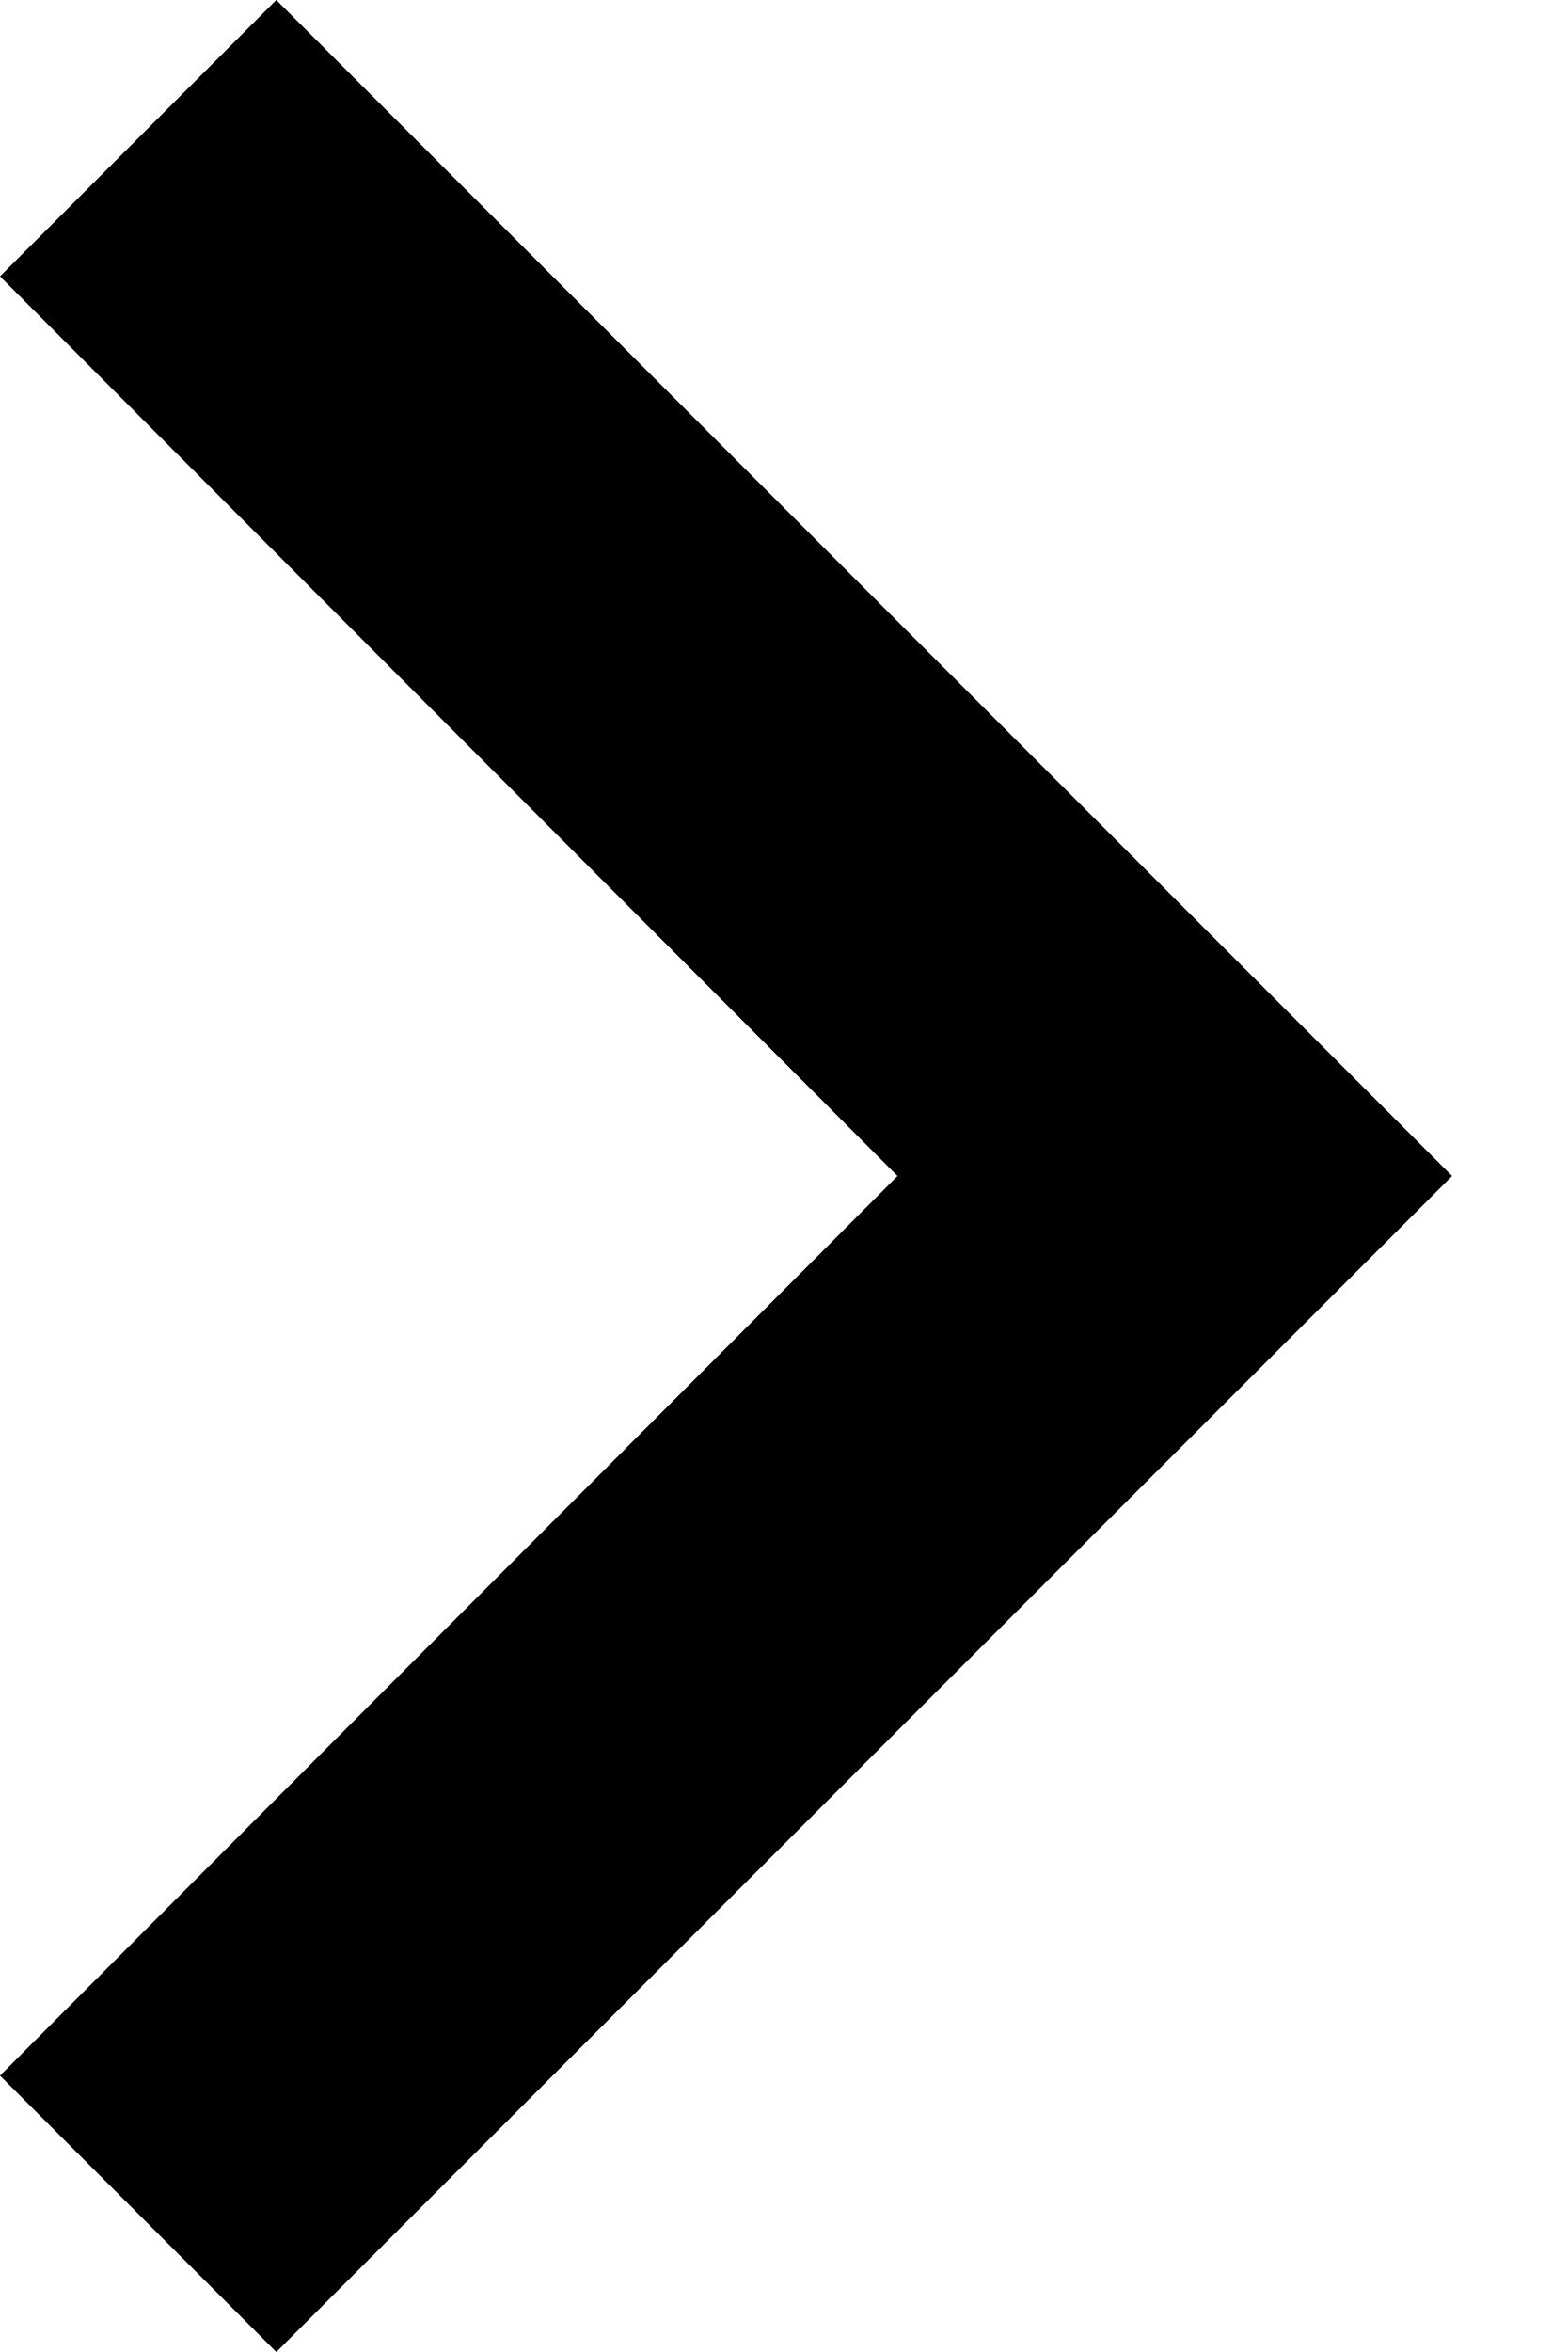
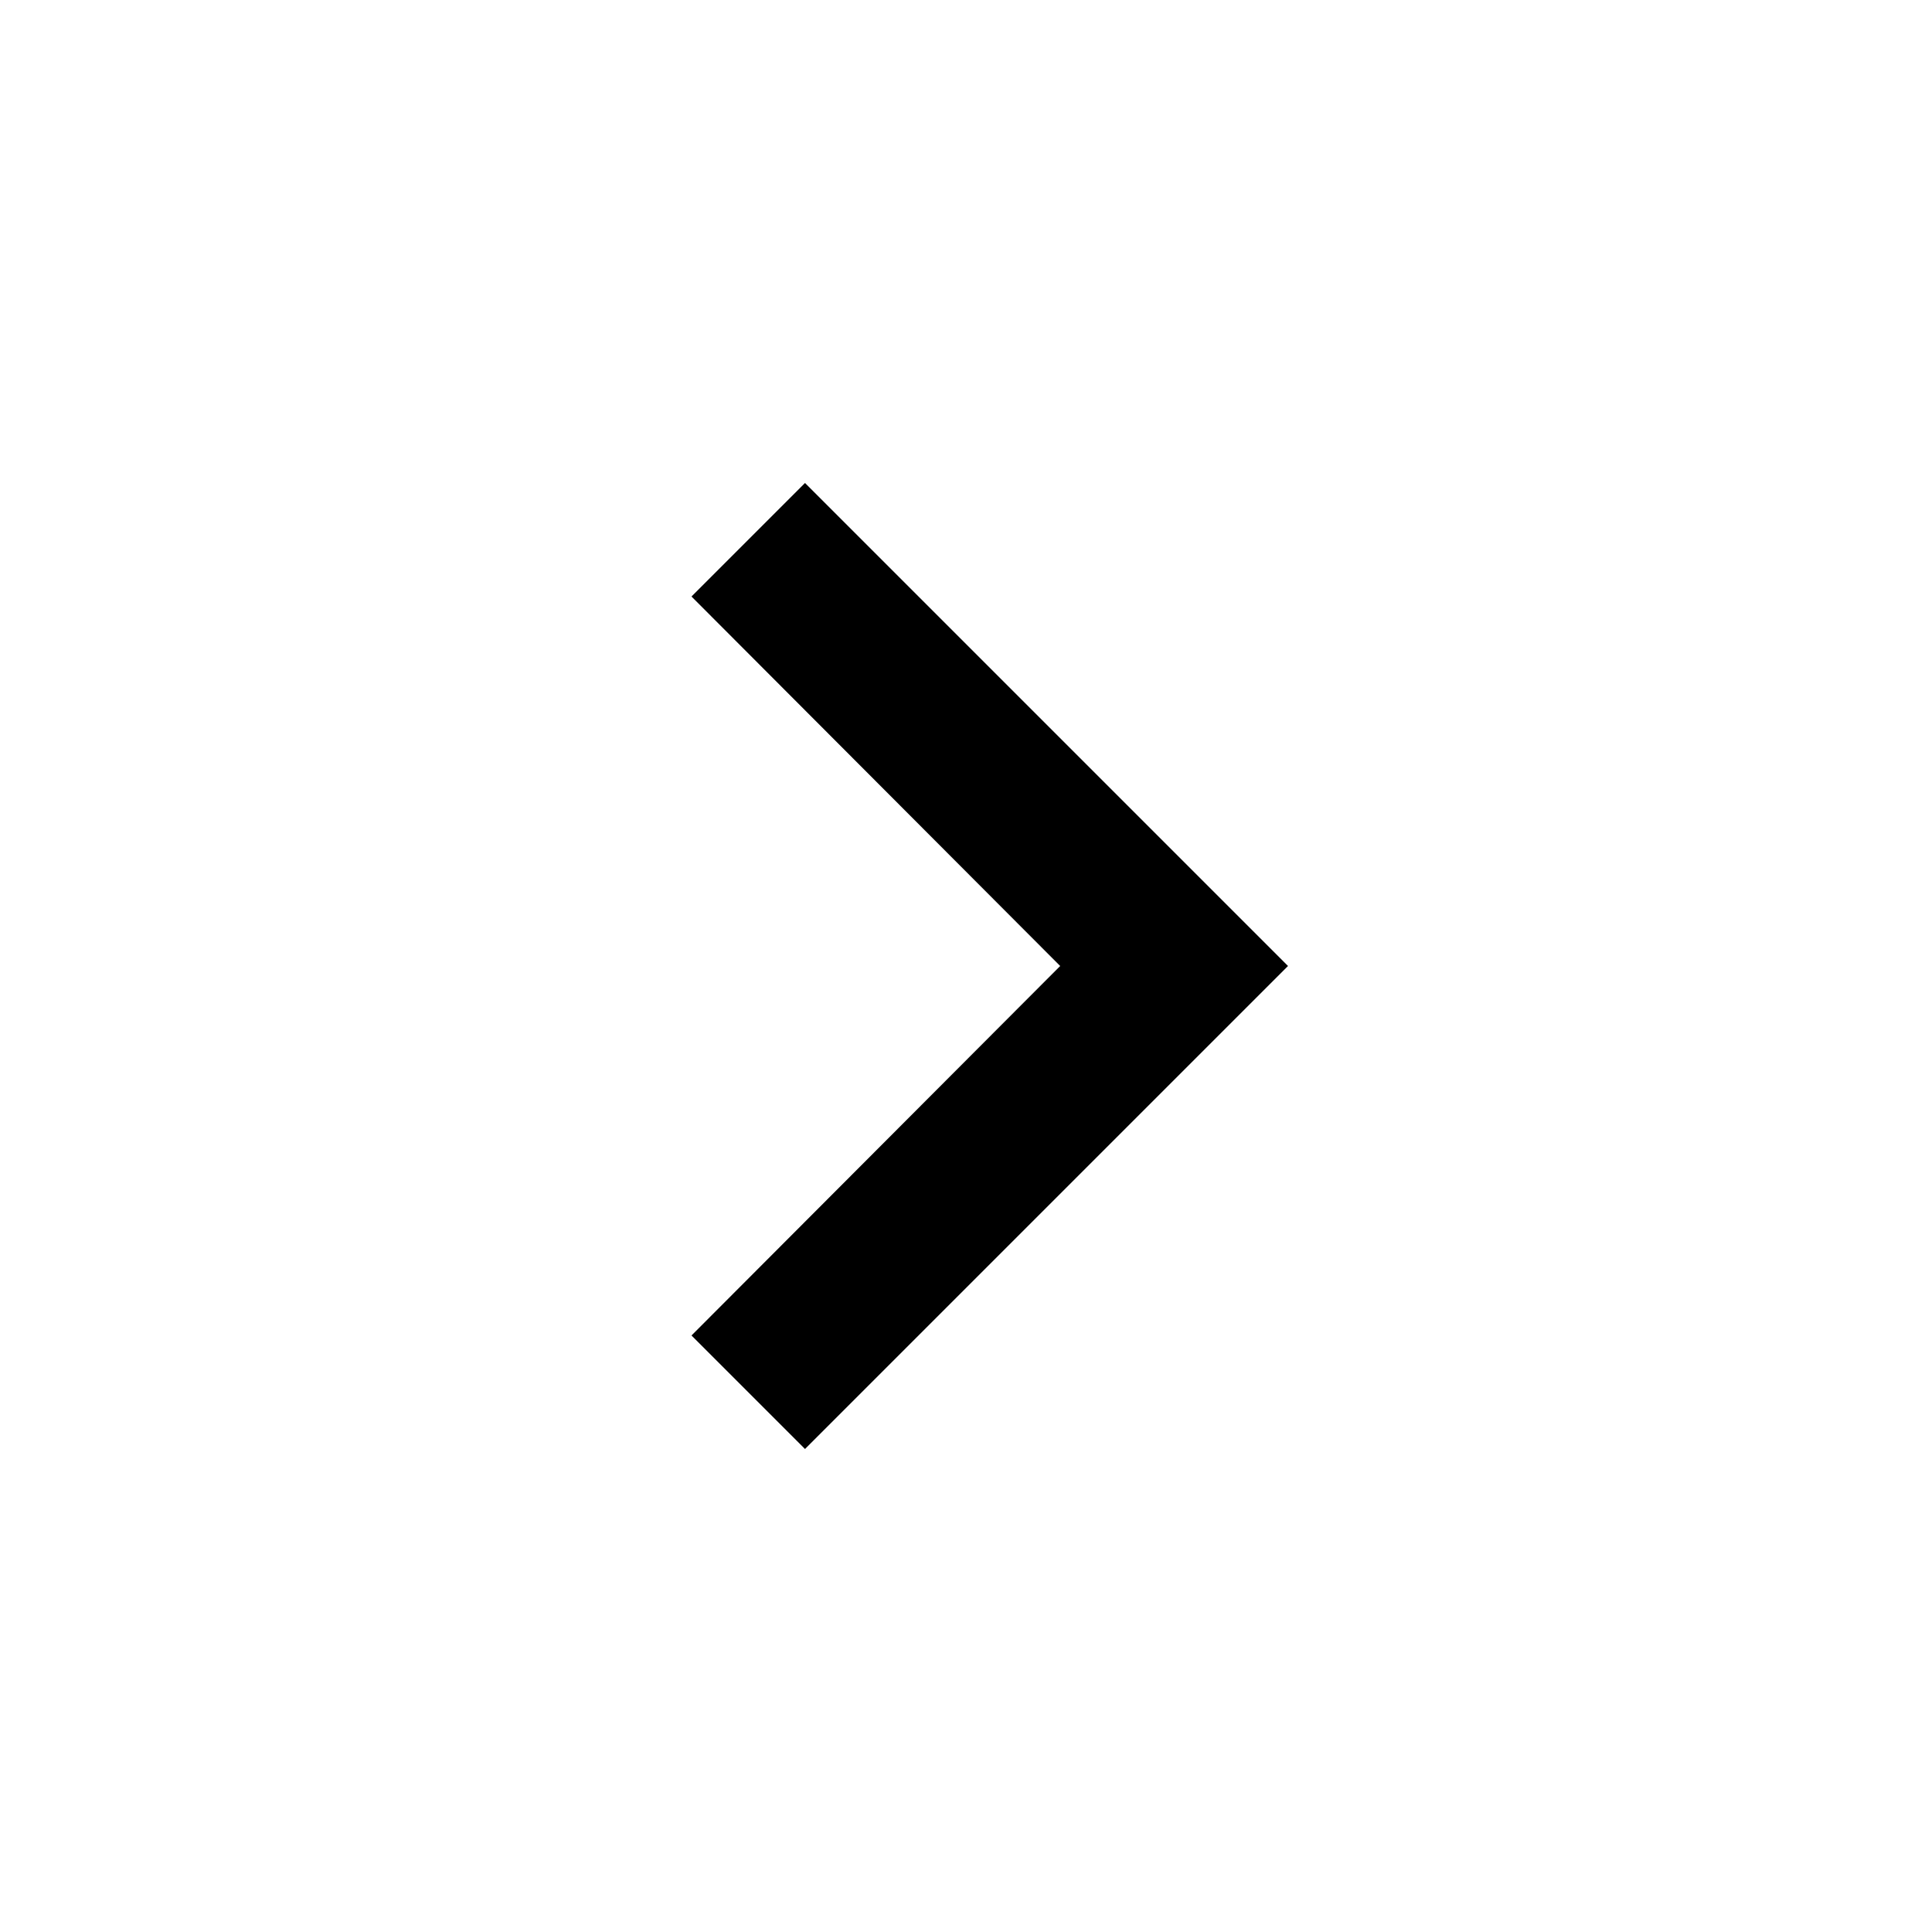
- <svg xmlns="http://www.w3.org/2000/svg" width="8" height="12" viewBox="0 0 8 12" fill="none">
-   <path d="M1.41 0L0 1.41L4.58 6L0 10.59L1.41 12L7.41 6L1.41 0Z" fill="currentColor" />
+ <svg xmlns="http://www.w3.org/2000/svg" width="24" height="24" viewBox="0 0 24 24" fill="none">
+   <path d="M10 6L8.59 7.41L13.17 12L8.59 16.59L10 18L16 12L10 6Z" fill="currentColor" />
</svg>
